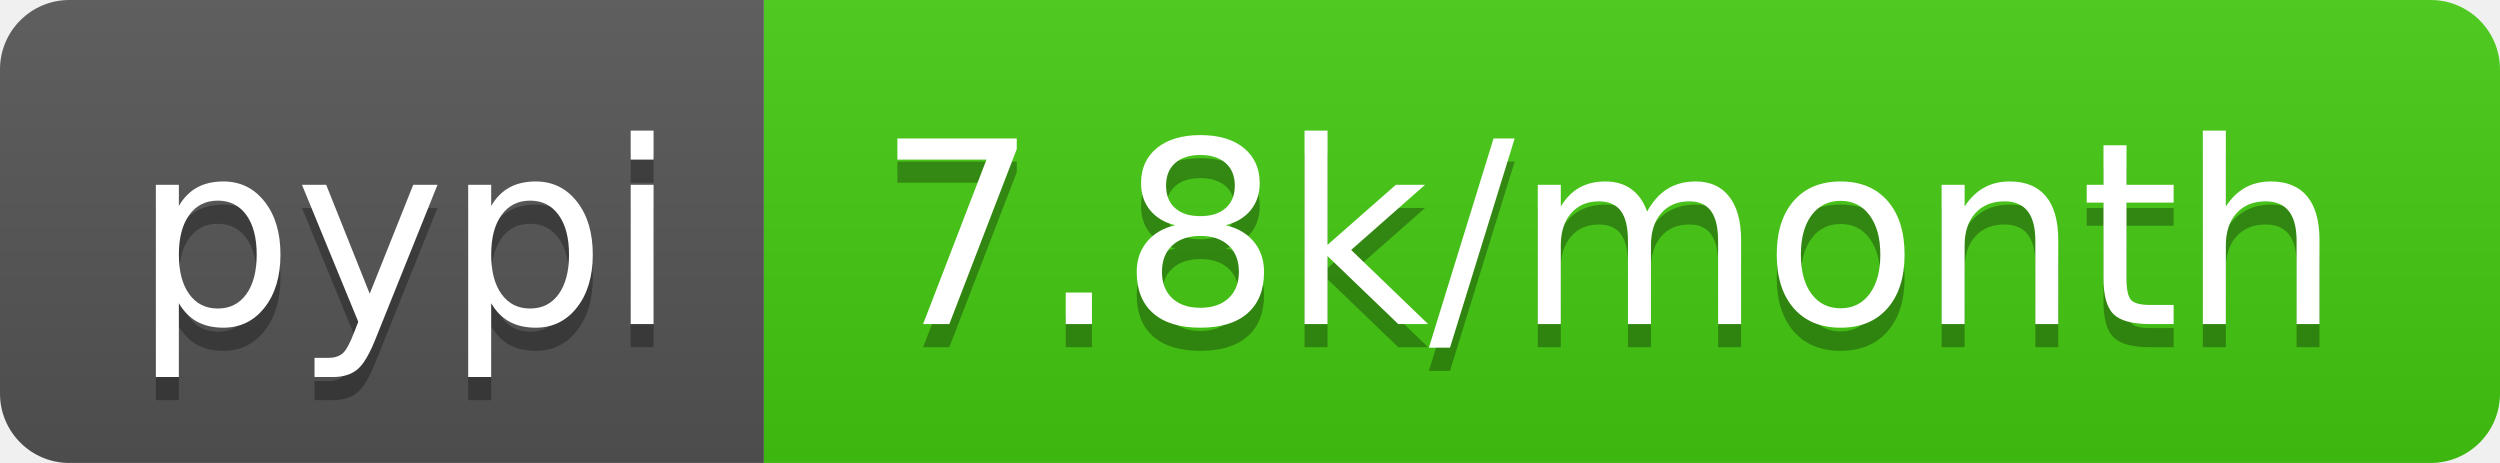
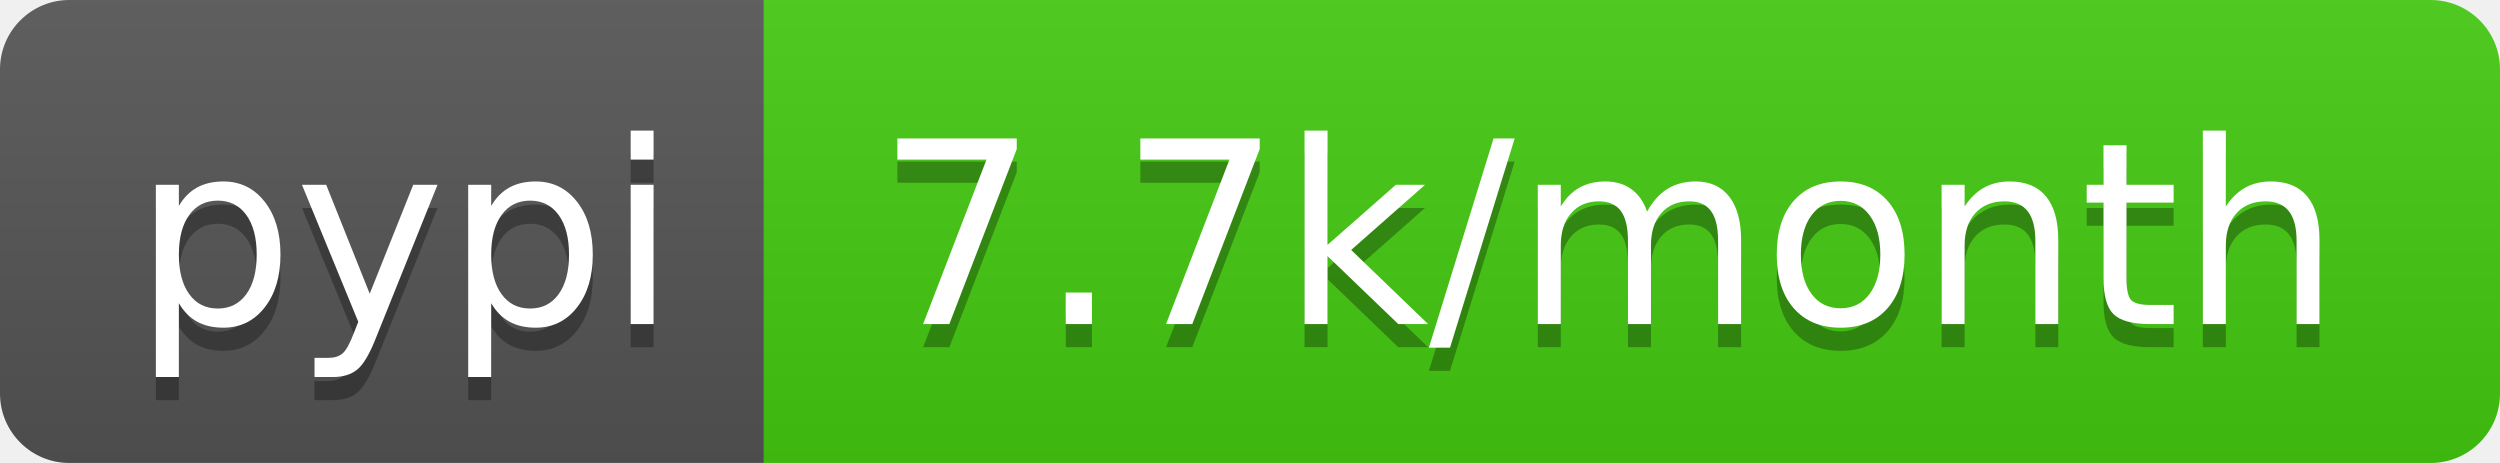
<svg xmlns="http://www.w3.org/2000/svg" width="108" height="20">
  <linearGradient id="b" x2="0" y2="100%">
    <stop offset="0" stop-color="#bbb" stop-opacity=".1" />
    <stop offset="1" stop-opacity=".1" />
  </linearGradient>
  <clipPath id="a">
    <rect width="108" height="20" rx="3" fill="#fff" />
  </clipPath>
  <g clip-path="url(#a)">
    <path fill="#555" d="M0 0h33v20H0z" />
    <path fill="#4c1" d="M33 0h75v20H33z" />
    <path fill="url(#b)" d="M0 0h108v20H0z" />
  </g>
  <g fill="#fff" text-anchor="middle" font-family="DejaVu Sans,Verdana,Geneva,sans-serif" font-size="110">
    <text x="175" y="150" fill="#010101" fill-opacity=".3" transform="scale(.1)" textLength="230">pypi</text>
    <text x="175" y="140" transform="scale(.1)" textLength="230">pypi</text>
-     <text x="695" y="150" fill="#010101" fill-opacity=".3" transform="scale(.1)" textLength="650">7.8k/month</text>
-     <text x="695" y="140" transform="scale(.1)" textLength="650">7.8k/month</text>
+     <text x="695" y="150" fill="#010101" fill-opacity=".3" transform="scale(.1)" textLength="650">7.7k/month</text>
+     <text x="695" y="140" transform="scale(.1)" textLength="650">7.7k/month</text>
  </g>
</svg>
